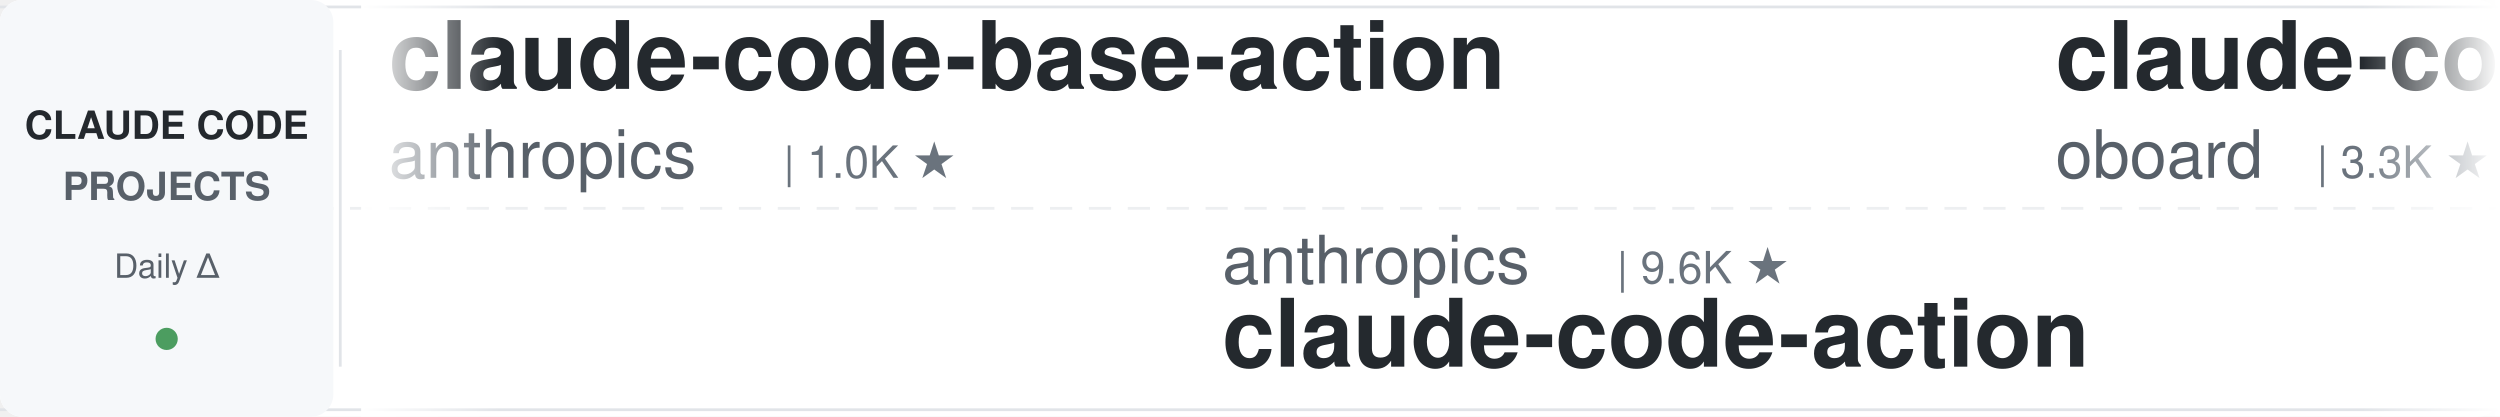
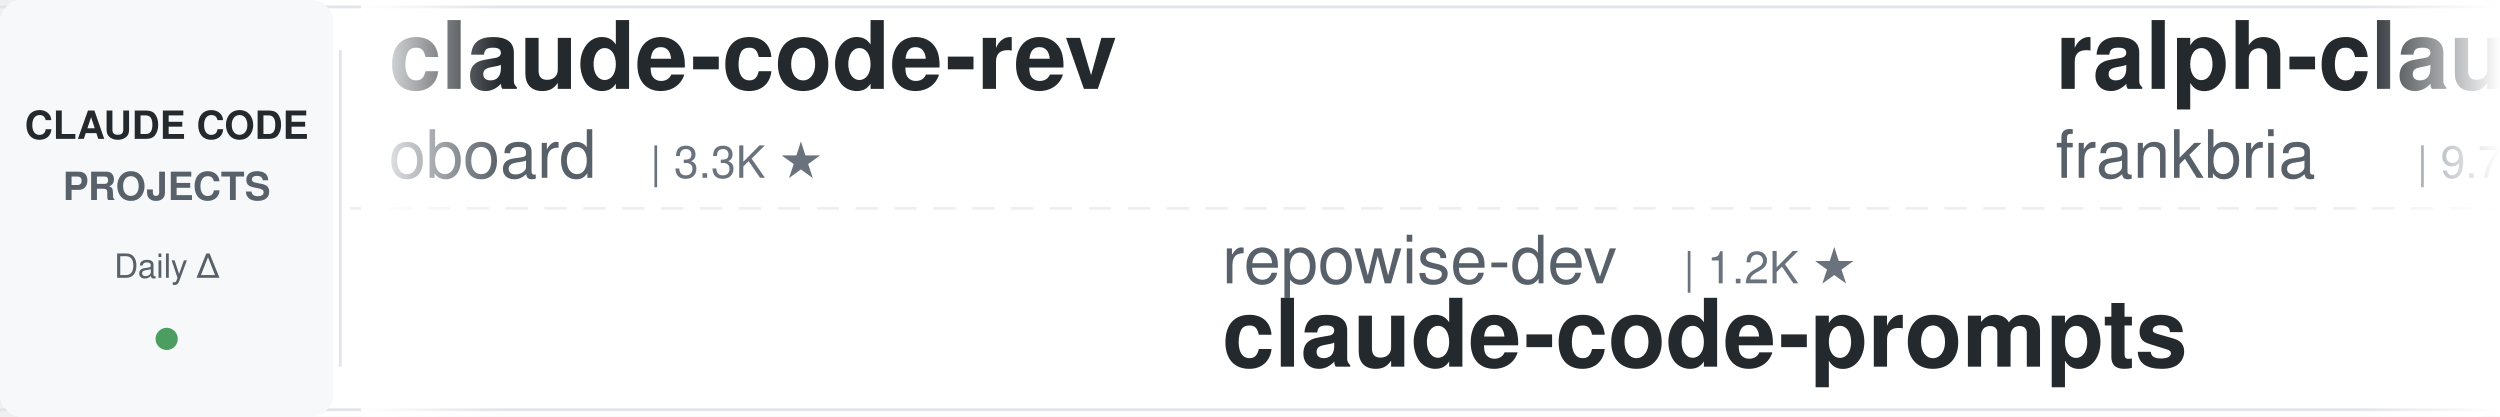
<svg xmlns="http://www.w3.org/2000/svg" width="900" height="150">
  <defs>
    <linearGradient id="leftFade" x1="0%" y1="0%" x2="100%" y2="0%">
      <stop offset="0%" style="stop-color:#ffffff;stop-opacity:1" />
      <stop offset="100%" style="stop-color:#ffffff;stop-opacity:0" />
    </linearGradient>
    <linearGradient id="rightFade" x1="0%" y1="0%" x2="100%" y2="0%">
      <stop offset="0%" style="stop-color:#ffffff;stop-opacity:0" />
      <stop offset="100%" style="stop-color:#ffffff;stop-opacity:1" />
    </linearGradient>
  </defs>
  <rect width="900" height="150" fill="#ffffff" rx="8" />
  <rect x="0" y="2" width="900" height="1" fill="#e1e4e8" />
  <rect x="0" y="147" width="900" height="1" fill="#e1e4e8" />
  <line x1="0" y1="75" x2="900" y2="75" stroke="#e1e4e8" stroke-width="1" stroke-dasharray="8 6" opacity="0.6" />
  <rect x="0" y="0" width="120" height="150" fill="#f6f8fa" rx="8" />
  <text x="60" y="50" font-family="-apple-system, BlinkMacSystemFont, 'Segoe UI', Helvetica, Arial, sans-serif" font-size="14" font-weight="600" fill="#24292e" text-anchor="middle">CLAUDE CODE</text>
  <text x="60" y="72" font-family="-apple-system, BlinkMacSystemFont, 'Segoe UI', Helvetica, Arial, sans-serif" font-size="14" font-weight="600" fill="#586069" text-anchor="middle">PROJECTS</text>
  <text x="60" y="100" font-family="-apple-system, BlinkMacSystemFont, 'Segoe UI', Helvetica, Arial, sans-serif" font-size="12" font-weight="500" fill="#586069" text-anchor="middle">Daily Δ</text>
  <circle cx="60" cy="122" r="4" fill="#22863a" opacity="0.8" />
  <rect x="122" y="18" width="1" height="114" fill="#e1e4e8" />
  <clipPath id="tickerClip">
    <rect x="130" y="0" width="770" height="150" />
  </clipPath>
  <g clip-path="url(#tickerClip)">
    <g id="tickerItems">
      <animateTransform attributeName="transform" attributeType="XML" type="translate" from="0 0" to="-3000 0" dur="54s" repeatCount="indefinite" />
      <g transform="translate(0, 0)">
-         <text x="140" y="32" font-family="-apple-system, BlinkMacSystemFont, 'Segoe UI', Helvetica, Arial, sans-serif" font-size="34" font-weight="600" fill="#24292e">claude-code-base-action</text>
-         <text x="140" y="64" font-family="-apple-system, BlinkMacSystemFont, 'Segoe UI', Helvetica, Arial, sans-serif" font-size="24" font-weight="400" fill="#586069">anthropics</text>
-         <text x="282" y="64" font-family="-apple-system, BlinkMacSystemFont, 'Segoe UI', Helvetica, Arial, sans-serif" font-size="16" font-weight="500" fill="#6a737d">| 1.0K ★</text>
-       </g>
-       <g transform="translate(300, 0)">
-         <text x="140" y="102" font-family="-apple-system, BlinkMacSystemFont, 'Segoe UI', Helvetica, Arial, sans-serif" font-size="24" font-weight="400" fill="#586069">anthropics</text>
-         <text x="282" y="102" font-family="-apple-system, BlinkMacSystemFont, 'Segoe UI', Helvetica, Arial, sans-serif" font-size="16" font-weight="500" fill="#6a737d">| 9.6K ★</text>
-         <text x="140" y="132" font-family="-apple-system, BlinkMacSystemFont, 'Segoe UI', Helvetica, Arial, sans-serif" font-size="34" font-weight="600" fill="#24292e">claude-code-action</text>
-       </g>
-       <g transform="translate(600, 0)">
        <text x="140" y="32" font-family="-apple-system, BlinkMacSystemFont, 'Segoe UI', Helvetica, Arial, sans-serif" font-size="34" font-weight="600" fill="#24292e">claude-code-rev</text>
        <text x="140" y="64" font-family="-apple-system, BlinkMacSystemFont, 'Segoe UI', Helvetica, Arial, sans-serif" font-size="24" font-weight="400" fill="#586069">oboard</text>
        <text x="234" y="64" font-family="-apple-system, BlinkMacSystemFont, 'Segoe UI', Helvetica, Arial, sans-serif" font-size="16" font-weight="500" fill="#6a737d">| 3.3K ★</text>
      </g>
+       <g transform="translate(300, 0)">
+         <text x="140" y="102" font-family="-apple-system, BlinkMacSystemFont, 'Segoe UI', Helvetica, Arial, sans-serif" font-size="24" font-weight="400" fill="#586069">repowise-dev</text>
+         <text x="306" y="102" font-family="-apple-system, BlinkMacSystemFont, 'Segoe UI', Helvetica, Arial, sans-serif" font-size="16" font-weight="500" fill="#6a737d">| 1.2K ★</text>
+         <text x="140" y="132" font-family="-apple-system, BlinkMacSystemFont, 'Segoe UI', Helvetica, Arial, sans-serif" font-size="34" font-weight="600" fill="#24292e">claude-code-prompts</text>
+       </g>
+       <g transform="translate(600, 0)">
+         <text x="140" y="32" font-family="-apple-system, BlinkMacSystemFont, 'Segoe UI', Helvetica, Arial, sans-serif" font-size="34" font-weight="600" fill="#24292e">ralph-claude-code</text>
+         <text x="140" y="64" font-family="-apple-system, BlinkMacSystemFont, 'Segoe UI', Helvetica, Arial, sans-serif" font-size="24" font-weight="400" fill="#586069">frankbria</text>
+         <text x="270" y="64" font-family="-apple-system, BlinkMacSystemFont, 'Segoe UI', Helvetica, Arial, sans-serif" font-size="16" font-weight="500" fill="#6a737d">| 9.7K ★</text>
+       </g>
      <g transform="translate(900, 0)">
-         <text x="140" y="102" font-family="-apple-system, BlinkMacSystemFont, 'Segoe UI', Helvetica, Arial, sans-serif" font-size="24" font-weight="400" fill="#586069">asgeirtj</text>
-         <text x="258" y="102" font-family="-apple-system, BlinkMacSystemFont, 'Segoe UI', Helvetica, Arial, sans-serif" font-size="16" font-weight="500" fill="#6a737d">| 69.9K ★</text>
-         <text x="140" y="132" font-family="-apple-system, BlinkMacSystemFont, 'Segoe UI', Helvetica, Arial, sans-serif" font-size="34" font-weight="600" fill="#24292e">system_prompts_leaks</text>
-       </g>
-       <g transform="translate(1200, 0)">
-         <text x="140" y="32" font-family="-apple-system, BlinkMacSystemFont, 'Segoe UI', Helvetica, Arial, sans-serif" font-size="34" font-weight="600" fill="#24292e">everything-claude-code-z...</text>
-         <text x="140" y="64" font-family="-apple-system, BlinkMacSystemFont, 'Segoe UI', Helvetica, Arial, sans-serif" font-size="24" font-weight="400" fill="#586069">xu-xiang</text>
-         <text x="258" y="64" font-family="-apple-system, BlinkMacSystemFont, 'Segoe UI', Helvetica, Arial, sans-serif" font-size="16" font-weight="500" fill="#6a737d">| 2.0K ★</text>
-       </g>
-       <g transform="translate(1500, 0)">
-         <text x="140" y="102" font-family="-apple-system, BlinkMacSystemFont, 'Segoe UI', Helvetica, Arial, sans-serif" font-size="24" font-weight="400" fill="#586069">nicedreamzapp</text>
-         <text x="318" y="102" font-family="-apple-system, BlinkMacSystemFont, 'Segoe UI', Helvetica, Arial, sans-serif" font-size="16" font-weight="500" fill="#6a737d">| 3.4K ★</text>
-         <text x="140" y="132" font-family="-apple-system, BlinkMacSystemFont, 'Segoe UI', Helvetica, Arial, sans-serif" font-size="34" font-weight="600" fill="#24292e">claude-code-local</text>
-       </g>
-       <g transform="translate(1800, 0)">
-         <text x="140" y="32" font-family="-apple-system, BlinkMacSystemFont, 'Segoe UI', Helvetica, Arial, sans-serif" font-size="34" font-weight="600" fill="#24292e">claude-code-templates</text>
-         <text x="140" y="64" font-family="-apple-system, BlinkMacSystemFont, 'Segoe UI', Helvetica, Arial, sans-serif" font-size="24" font-weight="400" fill="#586069">davila7</text>
-         <text x="246" y="64" font-family="-apple-system, BlinkMacSystemFont, 'Segoe UI', Helvetica, Arial, sans-serif" font-size="16" font-weight="500" fill="#6a737d">| 32.8K ★</text>
-       </g>
-       <g transform="translate(2100, 0)">
        <text x="140" y="102" font-family="-apple-system, BlinkMacSystemFont, 'Segoe UI', Helvetica, Arial, sans-serif" font-size="24" font-weight="400" fill="#586069">shanraisshan</text>
        <text x="306" y="102" font-family="-apple-system, BlinkMacSystemFont, 'Segoe UI', Helvetica, Arial, sans-serif" font-size="16" font-weight="500" fill="#6a737d">| 67.8K ★</text>
        <text x="140" y="132" font-family="-apple-system, BlinkMacSystemFont, 'Segoe UI', Helvetica, Arial, sans-serif" font-size="34" font-weight="600" fill="#24292e">claude-code-best-practic...</text>
      </g>
+       <g transform="translate(1200, 0)">
+         <text x="140" y="32" font-family="-apple-system, BlinkMacSystemFont, 'Segoe UI', Helvetica, Arial, sans-serif" font-size="34" font-weight="600" fill="#24292e">learn-claude-code</text>
+         <text x="140" y="64" font-family="-apple-system, BlinkMacSystemFont, 'Segoe UI', Helvetica, Arial, sans-serif" font-size="24" font-weight="400" fill="#586069">shareAI-lab</text>
+         <text x="294" y="64" font-family="-apple-system, BlinkMacSystemFont, 'Segoe UI', Helvetica, Arial, sans-serif" font-size="16" font-weight="500" fill="#6a737d">| 78.9K ★</text>
+       </g>
+       <g transform="translate(1500, 0)">
+         <text x="140" y="102" font-family="-apple-system, BlinkMacSystemFont, 'Segoe UI', Helvetica, Arial, sans-serif" font-size="24" font-weight="400" fill="#586069">multica-ai</text>
+         <text x="282" y="102" font-family="-apple-system, BlinkMacSystemFont, 'Segoe UI', Helvetica, Arial, sans-serif" font-size="16" font-weight="500" fill="#6a737d">| 221.4K ★</text>
+         <text x="140" y="132" font-family="-apple-system, BlinkMacSystemFont, 'Segoe UI', Helvetica, Arial, sans-serif" font-size="34" font-weight="600" fill="#24292e">andrej-karpathy-skills</text>
+       </g>
+       <g transform="translate(1800, 0)">
+         <text x="140" y="32" font-family="-apple-system, BlinkMacSystemFont, 'Segoe UI', Helvetica, Arial, sans-serif" font-size="34" font-weight="600" fill="#24292e">claude-code-system-promp...</text>
+         <text x="140" y="64" font-family="-apple-system, BlinkMacSystemFont, 'Segoe UI', Helvetica, Arial, sans-serif" font-size="24" font-weight="400" fill="#586069">Piebald-AI</text>
+         <text x="282" y="64" font-family="-apple-system, BlinkMacSystemFont, 'Segoe UI', Helvetica, Arial, sans-serif" font-size="16" font-weight="500" fill="#6a737d">| 12.9K ★</text>
+       </g>
+       <g transform="translate(2100, 0)">
+         <text x="140" y="102" font-family="-apple-system, BlinkMacSystemFont, 'Segoe UI', Helvetica, Arial, sans-serif" font-size="24" font-weight="400" fill="#586069">SeemSeam</text>
+         <text x="258" y="102" font-family="-apple-system, BlinkMacSystemFont, 'Segoe UI', Helvetica, Arial, sans-serif" font-size="16" font-weight="500" fill="#6a737d">| 3.6K ★</text>
+         <text x="140" y="132" font-family="-apple-system, BlinkMacSystemFont, 'Segoe UI', Helvetica, Arial, sans-serif" font-size="34" font-weight="600" fill="#24292e">claude_codex_bridge</text>
+       </g>
      <g transform="translate(2400, 0)">
-         <text x="140" y="32" font-family="-apple-system, BlinkMacSystemFont, 'Segoe UI', Helvetica, Arial, sans-serif" font-size="34" font-weight="600" fill="#24292e">pi-vs-claude-code</text>
-         <text x="140" y="64" font-family="-apple-system, BlinkMacSystemFont, 'Segoe UI', Helvetica, Arial, sans-serif" font-size="24" font-weight="400" fill="#586069">disler</text>
-         <text x="234" y="64" font-family="-apple-system, BlinkMacSystemFont, 'Segoe UI', Helvetica, Arial, sans-serif" font-size="16" font-weight="500" fill="#6a737d">| 1.7K ★</text>
+         <text x="140" y="32" font-family="-apple-system, BlinkMacSystemFont, 'Segoe UI', Helvetica, Arial, sans-serif" font-size="34" font-weight="600" fill="#24292e">claude-code-telegram</text>
+         <text x="140" y="64" font-family="-apple-system, BlinkMacSystemFont, 'Segoe UI', Helvetica, Arial, sans-serif" font-size="24" font-weight="400" fill="#586069">overwirehq</text>
+         <text x="282" y="64" font-family="-apple-system, BlinkMacSystemFont, 'Segoe UI', Helvetica, Arial, sans-serif" font-size="16" font-weight="500" fill="#6a737d">| 2.8K ★</text>
      </g>
      <g transform="translate(2700, 0)">
-         <text x="140" y="102" font-family="-apple-system, BlinkMacSystemFont, 'Segoe UI', Helvetica, Arial, sans-serif" font-size="24" font-weight="400" fill="#586069">AprilNEA</text>
-         <text x="258" y="102" font-family="-apple-system, BlinkMacSystemFont, 'Segoe UI', Helvetica, Arial, sans-serif" font-size="16" font-weight="500" fill="#6a737d">| 394 ★</text>
-         <text x="140" y="132" font-family="-apple-system, BlinkMacSystemFont, 'Segoe UI', Helvetica, Arial, sans-serif" font-size="34" font-weight="600" fill="#24292e">claude-code-source</text>
+         <text x="140" y="102" font-family="-apple-system, BlinkMacSystemFont, 'Segoe UI', Helvetica, Arial, sans-serif" font-size="24" font-weight="400" fill="#586069">simonw</text>
+         <text x="234" y="102" font-family="-apple-system, BlinkMacSystemFont, 'Segoe UI', Helvetica, Arial, sans-serif" font-size="16" font-weight="500" fill="#6a737d">| 1.7K ★</text>
+         <text x="140" y="132" font-family="-apple-system, BlinkMacSystemFont, 'Segoe UI', Helvetica, Arial, sans-serif" font-size="34" font-weight="600" fill="#24292e">claude-code-transcripts</text>
      </g>
      <g transform="translate(3000, 0)">
-         <text x="140" y="32" font-family="-apple-system, BlinkMacSystemFont, 'Segoe UI', Helvetica, Arial, sans-serif" font-size="34" font-weight="600" fill="#24292e">claude-code-base-action</text>
-         <text x="140" y="64" font-family="-apple-system, BlinkMacSystemFont, 'Segoe UI', Helvetica, Arial, sans-serif" font-size="24" font-weight="400" fill="#586069">anthropics</text>
-         <text x="282" y="64" font-family="-apple-system, BlinkMacSystemFont, 'Segoe UI', Helvetica, Arial, sans-serif" font-size="16" font-weight="500" fill="#6a737d">| 1.0K ★</text>
-       </g>
-       <g transform="translate(3300, 0)">
-         <text x="140" y="102" font-family="-apple-system, BlinkMacSystemFont, 'Segoe UI', Helvetica, Arial, sans-serif" font-size="24" font-weight="400" fill="#586069">anthropics</text>
-         <text x="282" y="102" font-family="-apple-system, BlinkMacSystemFont, 'Segoe UI', Helvetica, Arial, sans-serif" font-size="16" font-weight="500" fill="#6a737d">| 9.6K ★</text>
-         <text x="140" y="132" font-family="-apple-system, BlinkMacSystemFont, 'Segoe UI', Helvetica, Arial, sans-serif" font-size="34" font-weight="600" fill="#24292e">claude-code-action</text>
-       </g>
-       <g transform="translate(3600, 0)">
        <text x="140" y="32" font-family="-apple-system, BlinkMacSystemFont, 'Segoe UI', Helvetica, Arial, sans-serif" font-size="34" font-weight="600" fill="#24292e">claude-code-rev</text>
        <text x="140" y="64" font-family="-apple-system, BlinkMacSystemFont, 'Segoe UI', Helvetica, Arial, sans-serif" font-size="24" font-weight="400" fill="#586069">oboard</text>
        <text x="234" y="64" font-family="-apple-system, BlinkMacSystemFont, 'Segoe UI', Helvetica, Arial, sans-serif" font-size="16" font-weight="500" fill="#6a737d">| 3.3K ★</text>
      </g>
+       <g transform="translate(3300, 0)">
+         <text x="140" y="102" font-family="-apple-system, BlinkMacSystemFont, 'Segoe UI', Helvetica, Arial, sans-serif" font-size="24" font-weight="400" fill="#586069">repowise-dev</text>
+         <text x="306" y="102" font-family="-apple-system, BlinkMacSystemFont, 'Segoe UI', Helvetica, Arial, sans-serif" font-size="16" font-weight="500" fill="#6a737d">| 1.2K ★</text>
+         <text x="140" y="132" font-family="-apple-system, BlinkMacSystemFont, 'Segoe UI', Helvetica, Arial, sans-serif" font-size="34" font-weight="600" fill="#24292e">claude-code-prompts</text>
+       </g>
+       <g transform="translate(3600, 0)">
+         <text x="140" y="32" font-family="-apple-system, BlinkMacSystemFont, 'Segoe UI', Helvetica, Arial, sans-serif" font-size="34" font-weight="600" fill="#24292e">ralph-claude-code</text>
+         <text x="140" y="64" font-family="-apple-system, BlinkMacSystemFont, 'Segoe UI', Helvetica, Arial, sans-serif" font-size="24" font-weight="400" fill="#586069">frankbria</text>
+         <text x="270" y="64" font-family="-apple-system, BlinkMacSystemFont, 'Segoe UI', Helvetica, Arial, sans-serif" font-size="16" font-weight="500" fill="#6a737d">| 9.7K ★</text>
+       </g>
      <g transform="translate(3900, 0)">
-         <text x="140" y="102" font-family="-apple-system, BlinkMacSystemFont, 'Segoe UI', Helvetica, Arial, sans-serif" font-size="24" font-weight="400" fill="#586069">asgeirtj</text>
-         <text x="258" y="102" font-family="-apple-system, BlinkMacSystemFont, 'Segoe UI', Helvetica, Arial, sans-serif" font-size="16" font-weight="500" fill="#6a737d">| 69.9K ★</text>
-         <text x="140" y="132" font-family="-apple-system, BlinkMacSystemFont, 'Segoe UI', Helvetica, Arial, sans-serif" font-size="34" font-weight="600" fill="#24292e">system_prompts_leaks</text>
+         <text x="140" y="102" font-family="-apple-system, BlinkMacSystemFont, 'Segoe UI', Helvetica, Arial, sans-serif" font-size="24" font-weight="400" fill="#586069">shanraisshan</text>
+         <text x="306" y="102" font-family="-apple-system, BlinkMacSystemFont, 'Segoe UI', Helvetica, Arial, sans-serif" font-size="16" font-weight="500" fill="#6a737d">| 67.8K ★</text>
+         <text x="140" y="132" font-family="-apple-system, BlinkMacSystemFont, 'Segoe UI', Helvetica, Arial, sans-serif" font-size="34" font-weight="600" fill="#24292e">claude-code-best-practic...</text>
      </g>
    </g>
  </g>
  <rect x="130" y="0" width="50" height="150" fill="url(#leftFade)" />
  <rect x="850" y="0" width="50" height="150" fill="url(#rightFade)" />
</svg>
